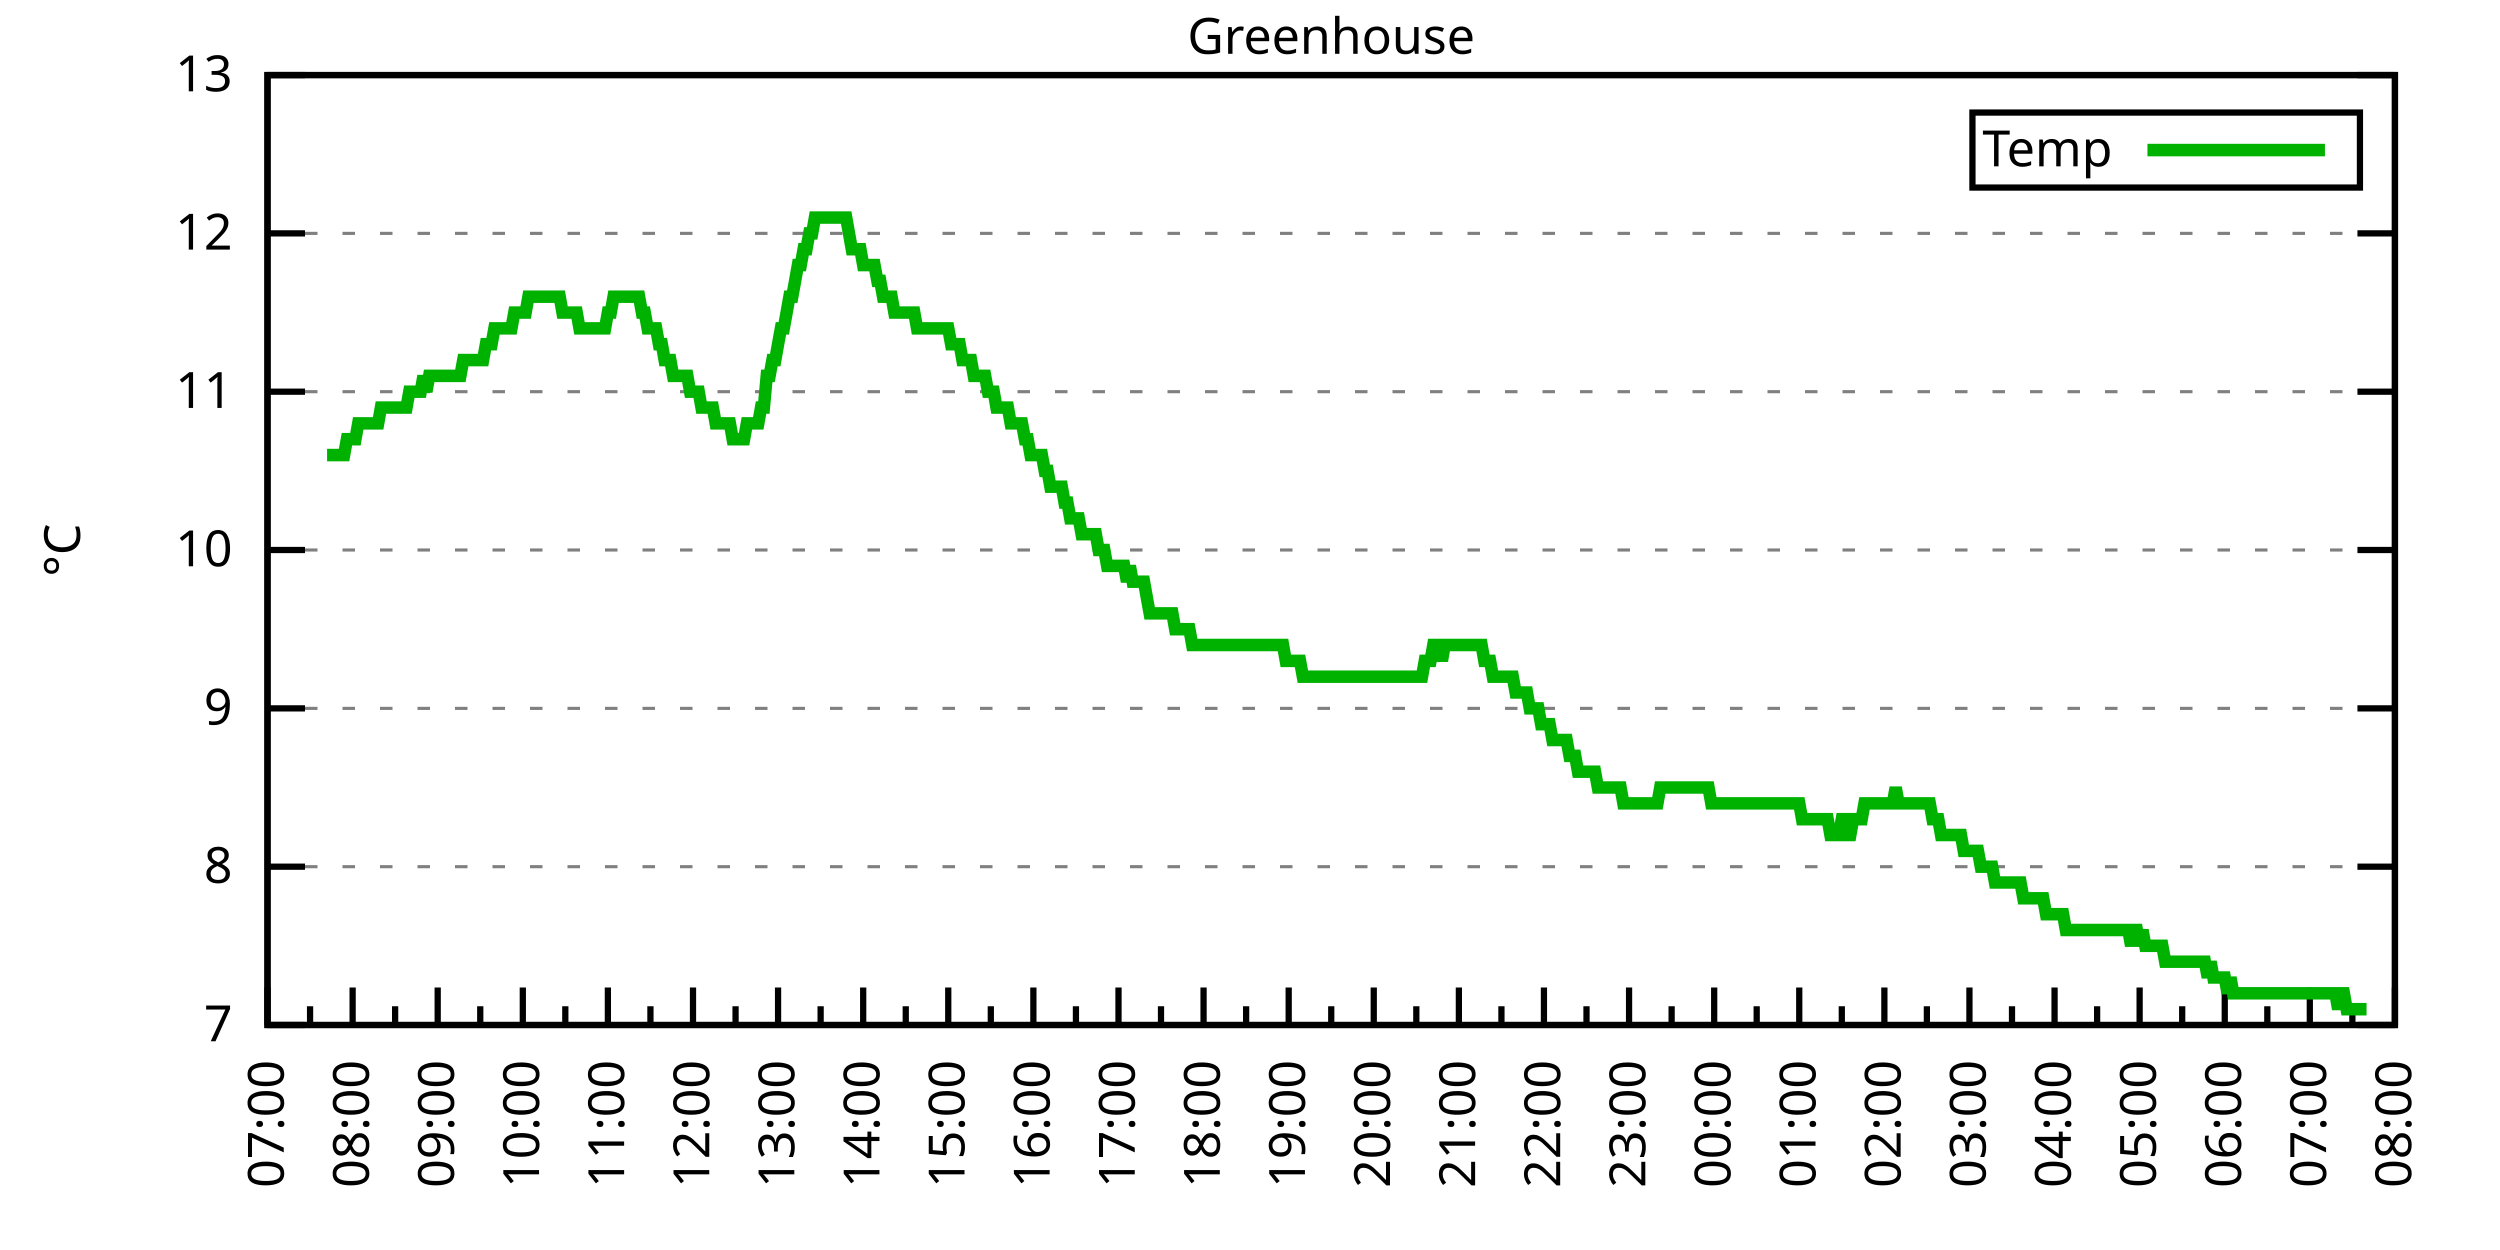
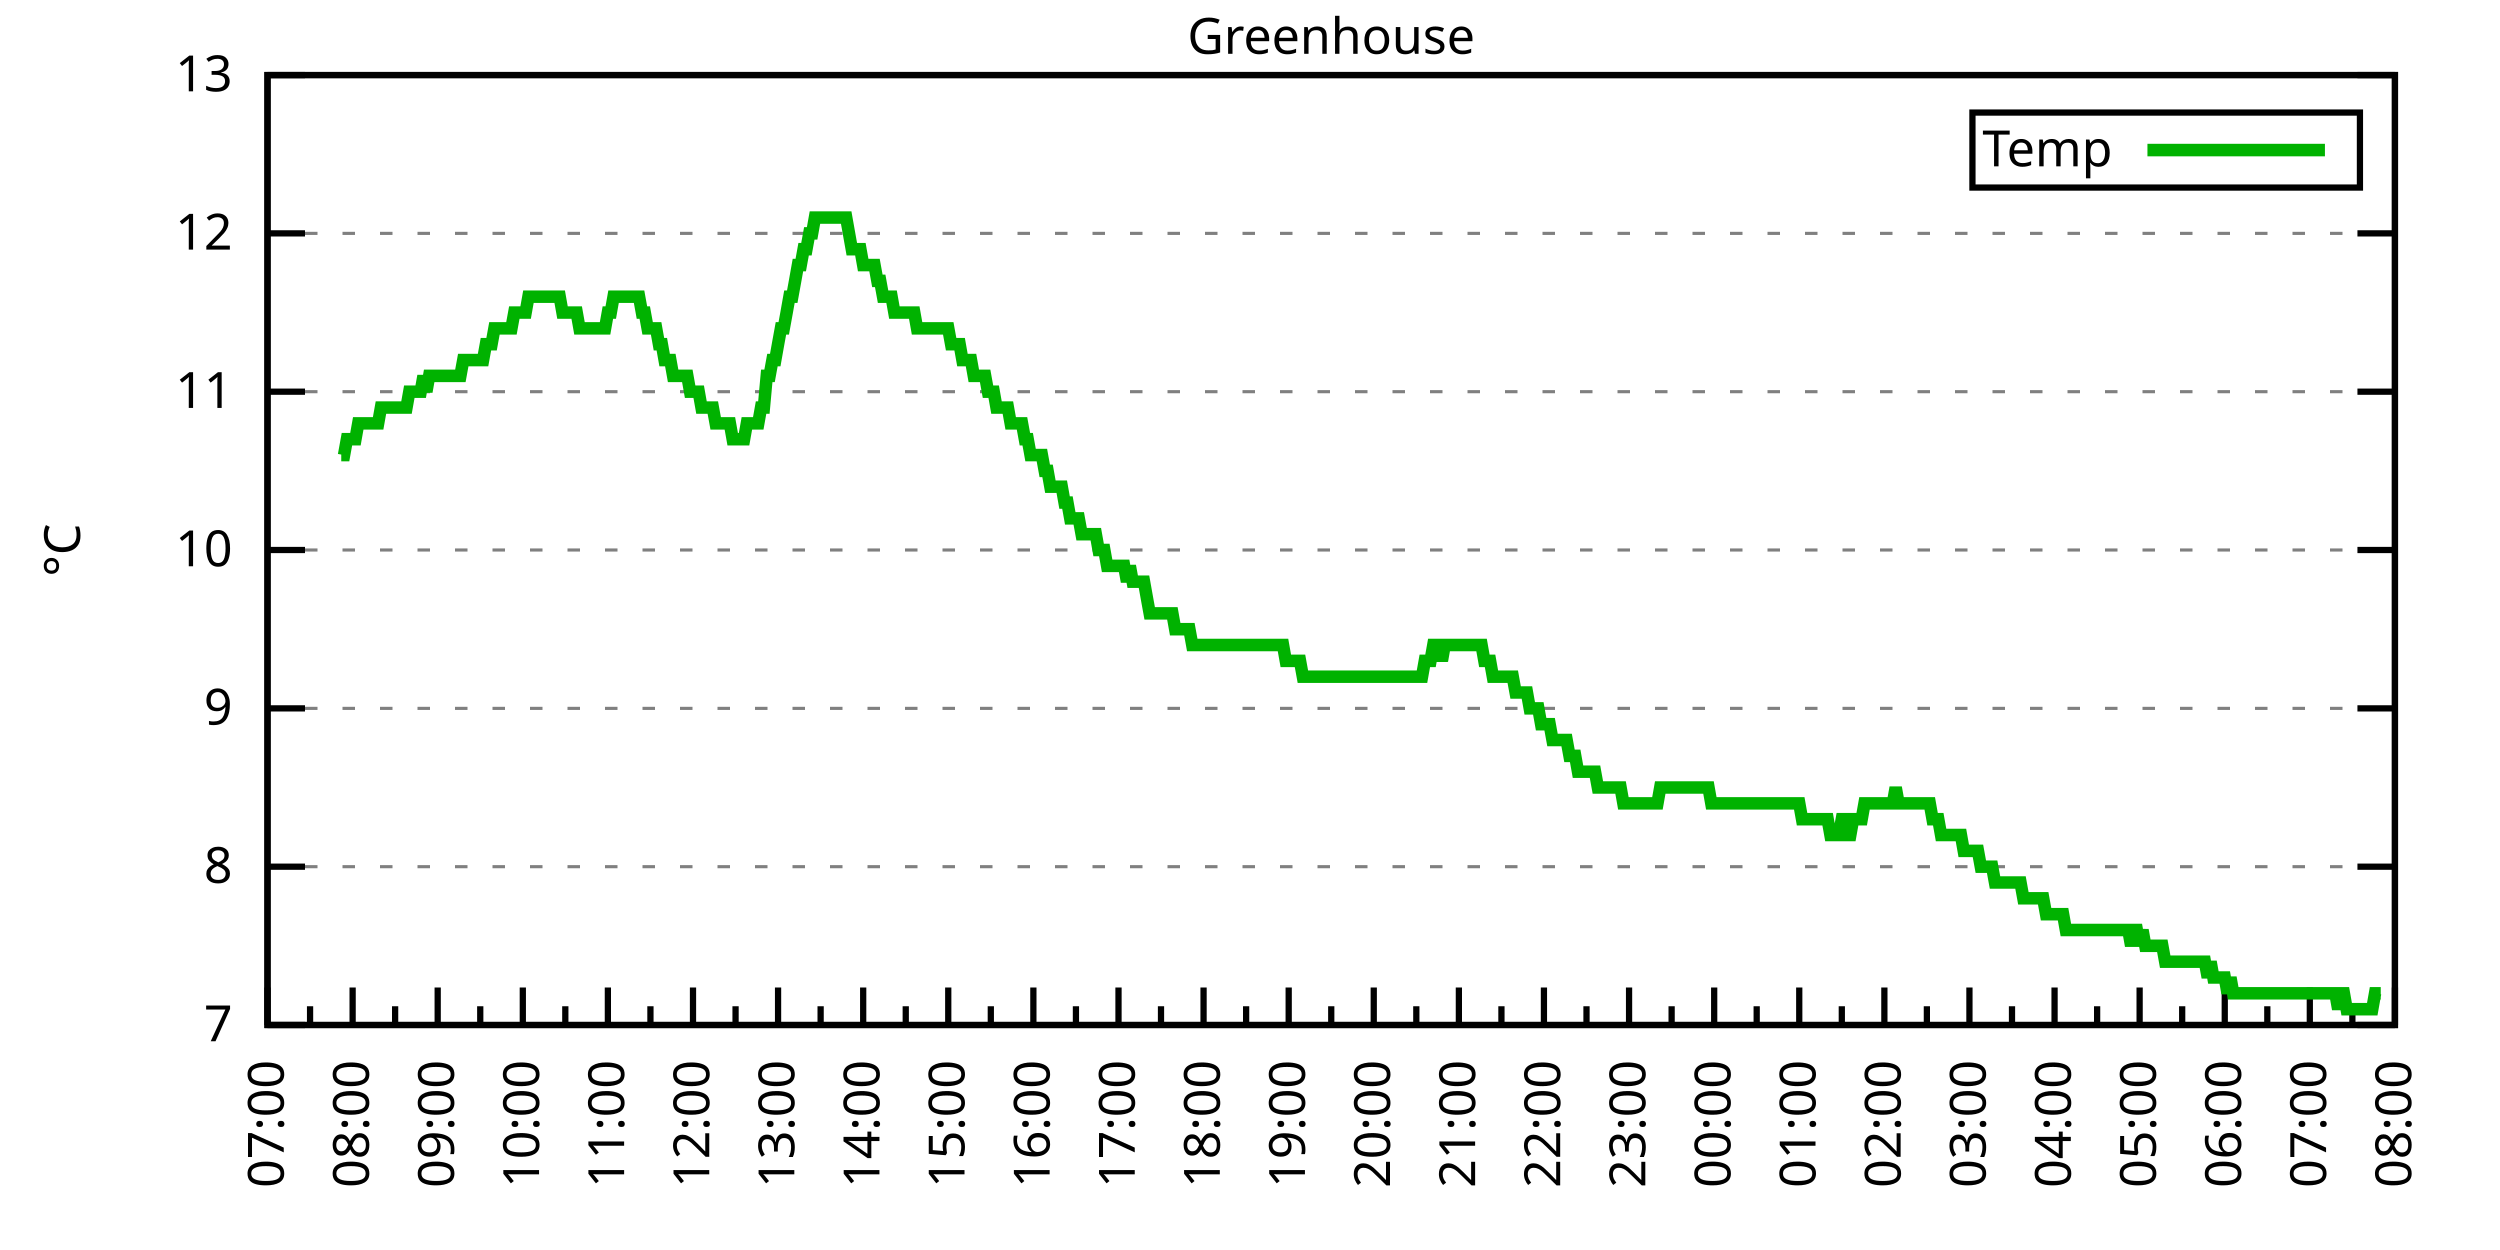
<svg xmlns="http://www.w3.org/2000/svg" xmlns:xlink="http://www.w3.org/1999/xlink" width="400" height="200" viewBox="0 0 400 200">
  <g id="gnuplot_canvas">
    <rect x="0" y="0" width="400" height="200" fill="none" />
    <defs>
      <circle id="gpDot" r="0.5" stroke-width="0.5" stroke="currentColor" />
      <path id="gpPt0" stroke-width="0.333" stroke="currentColor" d="M-1,0 h2 M0,-1 v2" />
      <path id="gpPt1" stroke-width="0.333" stroke="currentColor" d="M-1,-1 L1,1 M1,-1 L-1,1" />
      <path id="gpPt2" stroke-width="0.333" stroke="currentColor" d="M-1,0 L1,0 M0,-1 L0,1 M-1,-1 L1,1 M-1,1 L1,-1" />
      <rect id="gpPt3" stroke-width="0.333" stroke="currentColor" x="-1" y="-1" width="2" height="2" />
      <rect id="gpPt4" stroke-width="0.333" stroke="currentColor" fill="currentColor" x="-1" y="-1" width="2" height="2" />
      <circle id="gpPt5" stroke-width="0.333" stroke="currentColor" cx="0" cy="0" r="1" />
      <use xlink:href="#gpPt5" id="gpPt6" fill="currentColor" stroke="none" />
      <path id="gpPt7" stroke-width="0.333" stroke="currentColor" d="M0,-1.33 L-1.33,0.67 L1.33,0.67 z" />
      <use xlink:href="#gpPt7" id="gpPt8" fill="currentColor" stroke="none" />
      <use xlink:href="#gpPt7" id="gpPt9" stroke="currentColor" transform="rotate(180)" />
      <use xlink:href="#gpPt9" id="gpPt10" fill="currentColor" stroke="none" />
      <use xlink:href="#gpPt3" id="gpPt11" stroke="currentColor" transform="rotate(45)" />
      <use xlink:href="#gpPt11" id="gpPt12" fill="currentColor" stroke="none" />
      <path id="gpPt13" stroke-width="0.333" stroke="currentColor" d="M0,1.330 L1.265,0.411 L0.782,-1.067 L-0.782,-1.076 L-1.265,0.411 z" />
      <use xlink:href="#gpPt13" id="gpPt14" fill="currentColor" stroke="none" />
      <filter id="textbox" filterUnits="objectBoundingBox" x="0" y="0" height="1" width="1">
        <feFlood flood-color="white" flood-opacity="1" result="bgnd" />
        <feComposite in="SourceGraphic" in2="bgnd" operator="atop" />
      </filter>
      <filter id="greybox" filterUnits="objectBoundingBox" x="0" y="0" height="1" width="1">
        <feFlood flood-color="lightgrey" flood-opacity="1" result="grey" />
        <feComposite in="SourceGraphic" in2="grey" operator="atop" />
      </filter>
    </defs>
    <g fill="none" color="white" stroke="currentColor" stroke-width="1.00" stroke-linecap="butt" stroke-linejoin="miter">
</g>
    <g fill="none" color="black" stroke="currentColor" stroke-width="1.00" stroke-linecap="butt" stroke-linejoin="miter">
      <g stroke="none" shape-rendering="crispEdges">
        <polygon fill="rgb(255, 255, 255)" points="42.80,164.00 383.18,164.00 383.18,12.02 42.80,12.02 " />
      </g>
    </g>
    <g fill="none" color="black" stroke="currentColor" stroke-width="1.00" stroke-linecap="butt" stroke-linejoin="miter">
</g>
    <g fill="none" color="black" stroke="black" stroke-width="0.50" stroke-linecap="butt" stroke-linejoin="miter">
</g>
    <g fill="none" color="gray" stroke="currentColor" stroke-width="0.50" stroke-linecap="butt" stroke-linejoin="miter">
      <path stroke="gray" stroke-dasharray="2,4" class="gridline" d="M42.80,164.00 L383.19,164.00  " />
    </g>
    <g fill="none" color="gray" stroke="gray" stroke-width="1.00" stroke-linecap="butt" stroke-linejoin="miter">
</g>
    <g fill="none" color="black" stroke="currentColor" stroke-width="1.00" stroke-linecap="butt" stroke-linejoin="miter">
      <path stroke="black" d="M42.80,164.00 L48.80,164.00 M383.19,164.00 L377.19,164.00  " />
      <g transform="translate(37.20,166.60)" stroke="none" fill="black" font-family="Sans" font-size="8.00" text-anchor="end">
        <text>
          <tspan font-family="Sans"> 7</tspan>
        </text>
      </g>
    </g>
    <g fill="none" color="black" stroke="currentColor" stroke-width="1.00" stroke-linecap="butt" stroke-linejoin="miter">
</g>
    <g fill="none" color="black" stroke="black" stroke-width="0.50" stroke-linecap="butt" stroke-linejoin="miter">
</g>
    <g fill="none" color="gray" stroke="currentColor" stroke-width="0.50" stroke-linecap="butt" stroke-linejoin="miter">
      <path stroke="gray" stroke-dasharray="2,4" class="gridline" d="M42.80,138.67 L383.19,138.67  " />
    </g>
    <g fill="none" color="gray" stroke="gray" stroke-width="1.00" stroke-linecap="butt" stroke-linejoin="miter">
</g>
    <g fill="none" color="black" stroke="currentColor" stroke-width="1.00" stroke-linecap="butt" stroke-linejoin="miter">
      <path stroke="black" d="M42.80,138.67 L48.80,138.67 M383.19,138.67 L377.19,138.67  " />
      <g transform="translate(37.20,141.27)" stroke="none" fill="black" font-family="Sans" font-size="8.00" text-anchor="end">
        <text>
          <tspan font-family="Sans"> 8</tspan>
        </text>
      </g>
    </g>
    <g fill="none" color="black" stroke="currentColor" stroke-width="1.00" stroke-linecap="butt" stroke-linejoin="miter">
</g>
    <g fill="none" color="black" stroke="black" stroke-width="0.50" stroke-linecap="butt" stroke-linejoin="miter">
</g>
    <g fill="none" color="gray" stroke="currentColor" stroke-width="0.50" stroke-linecap="butt" stroke-linejoin="miter">
      <path stroke="gray" stroke-dasharray="2,4" class="gridline" d="M42.80,113.34 L383.19,113.34  " />
    </g>
    <g fill="none" color="gray" stroke="gray" stroke-width="1.00" stroke-linecap="butt" stroke-linejoin="miter">
</g>
    <g fill="none" color="black" stroke="currentColor" stroke-width="1.00" stroke-linecap="butt" stroke-linejoin="miter">
      <path stroke="black" d="M42.80,113.34 L48.80,113.34 M383.19,113.34 L377.19,113.34  " />
      <g transform="translate(37.20,115.94)" stroke="none" fill="black" font-family="Sans" font-size="8.00" text-anchor="end">
        <text>
          <tspan font-family="Sans"> 9</tspan>
        </text>
      </g>
    </g>
    <g fill="none" color="black" stroke="currentColor" stroke-width="1.00" stroke-linecap="butt" stroke-linejoin="miter">
</g>
    <g fill="none" color="black" stroke="black" stroke-width="0.50" stroke-linecap="butt" stroke-linejoin="miter">
</g>
    <g fill="none" color="gray" stroke="currentColor" stroke-width="0.50" stroke-linecap="butt" stroke-linejoin="miter">
      <path stroke="gray" stroke-dasharray="2,4" class="gridline" d="M42.80,88.00 L383.19,88.00  " />
    </g>
    <g fill="none" color="gray" stroke="gray" stroke-width="1.00" stroke-linecap="butt" stroke-linejoin="miter">
</g>
    <g fill="none" color="black" stroke="currentColor" stroke-width="1.00" stroke-linecap="butt" stroke-linejoin="miter">
      <path stroke="black" d="M42.80,88.00 L48.80,88.00 M383.19,88.00 L377.19,88.00  " />
      <g transform="translate(37.20,90.60)" stroke="none" fill="black" font-family="Sans" font-size="8.00" text-anchor="end">
        <text>
          <tspan font-family="Sans"> 10</tspan>
        </text>
      </g>
    </g>
    <g fill="none" color="black" stroke="currentColor" stroke-width="1.00" stroke-linecap="butt" stroke-linejoin="miter">
</g>
    <g fill="none" color="black" stroke="black" stroke-width="0.50" stroke-linecap="butt" stroke-linejoin="miter">
</g>
    <g fill="none" color="gray" stroke="currentColor" stroke-width="0.50" stroke-linecap="butt" stroke-linejoin="miter">
      <path stroke="gray" stroke-dasharray="2,4" class="gridline" d="M42.80,62.67 L383.19,62.67  " />
    </g>
    <g fill="none" color="gray" stroke="gray" stroke-width="1.00" stroke-linecap="butt" stroke-linejoin="miter">
</g>
    <g fill="none" color="black" stroke="currentColor" stroke-width="1.00" stroke-linecap="butt" stroke-linejoin="miter">
      <path stroke="black" d="M42.80,62.67 L48.80,62.67 M383.19,62.67 L377.19,62.67  " />
      <g transform="translate(37.20,65.27)" stroke="none" fill="black" font-family="Sans" font-size="8.00" text-anchor="end">
        <text>
          <tspan font-family="Sans"> 11</tspan>
        </text>
      </g>
    </g>
    <g fill="none" color="black" stroke="currentColor" stroke-width="1.00" stroke-linecap="butt" stroke-linejoin="miter">
</g>
    <g fill="none" color="black" stroke="black" stroke-width="0.50" stroke-linecap="butt" stroke-linejoin="miter">
</g>
    <g fill="none" color="gray" stroke="currentColor" stroke-width="0.50" stroke-linecap="butt" stroke-linejoin="miter">
      <path stroke="gray" stroke-dasharray="2,4" class="gridline" d="M42.80,37.34 L383.19,37.34  " />
    </g>
    <g fill="none" color="gray" stroke="gray" stroke-width="1.00" stroke-linecap="butt" stroke-linejoin="miter">
</g>
    <g fill="none" color="black" stroke="currentColor" stroke-width="1.00" stroke-linecap="butt" stroke-linejoin="miter">
      <path stroke="black" d="M42.80,37.34 L48.80,37.34 M383.19,37.34 L377.19,37.34  " />
      <g transform="translate(37.20,39.94)" stroke="none" fill="black" font-family="Sans" font-size="8.00" text-anchor="end">
        <text>
          <tspan font-family="Sans"> 12</tspan>
        </text>
      </g>
    </g>
    <g fill="none" color="black" stroke="currentColor" stroke-width="1.00" stroke-linecap="butt" stroke-linejoin="miter">
</g>
    <g fill="none" color="black" stroke="black" stroke-width="0.50" stroke-linecap="butt" stroke-linejoin="miter">
</g>
    <g fill="none" color="gray" stroke="currentColor" stroke-width="0.50" stroke-linecap="butt" stroke-linejoin="miter">
      <path stroke="gray" stroke-dasharray="2,4" class="gridline" d="M42.80,12.01 L383.19,12.01  " />
    </g>
    <g fill="none" color="gray" stroke="gray" stroke-width="1.00" stroke-linecap="butt" stroke-linejoin="miter">
</g>
    <g fill="none" color="black" stroke="currentColor" stroke-width="1.00" stroke-linecap="butt" stroke-linejoin="miter">
      <path stroke="black" d="M42.80,12.01 L48.80,12.01 M383.19,12.01 L377.19,12.01  " />
      <g transform="translate(37.20,14.61)" stroke="none" fill="black" font-family="Sans" font-size="8.00" text-anchor="end">
        <text>
          <tspan font-family="Sans"> 13</tspan>
        </text>
      </g>
    </g>
    <g fill="none" color="black" stroke="currentColor" stroke-width="1.00" stroke-linecap="butt" stroke-linejoin="miter">
      <path stroke="black" d="M42.80,164.00 L42.80,158.00  " />
      <g transform="translate(45.40,169.60) rotate(270)" stroke="none" fill="black" font-family="Sans" font-size="8.00" text-anchor="end">
        <text>
          <tspan font-family="Sans">07:00</tspan>
        </text>
      </g>
    </g>
    <g fill="none" color="black" stroke="currentColor" stroke-width="1.00" stroke-linecap="butt" stroke-linejoin="miter">
      <path stroke="black" d="M49.61,164.00 L49.61,161.00 M56.42,164.00 L56.42,158.00  " />
      <g transform="translate(59.02,169.60) rotate(270)" stroke="none" fill="black" font-family="Sans" font-size="8.00" text-anchor="end">
        <text>
          <tspan font-family="Sans">08:00</tspan>
        </text>
      </g>
    </g>
    <g fill="none" color="black" stroke="currentColor" stroke-width="1.00" stroke-linecap="butt" stroke-linejoin="miter">
      <path stroke="black" d="M63.22,164.00 L63.22,161.00 M70.03,164.00 L70.03,158.00  " />
      <g transform="translate(72.63,169.60) rotate(270)" stroke="none" fill="black" font-family="Sans" font-size="8.00" text-anchor="end">
        <text>
          <tspan font-family="Sans">09:00</tspan>
        </text>
      </g>
    </g>
    <g fill="none" color="black" stroke="currentColor" stroke-width="1.00" stroke-linecap="butt" stroke-linejoin="miter">
      <path stroke="black" d="M76.84,164.00 L76.84,161.00 M83.65,164.00 L83.65,158.00  " />
      <g transform="translate(86.25,169.60) rotate(270)" stroke="none" fill="black" font-family="Sans" font-size="8.00" text-anchor="end">
        <text>
          <tspan font-family="Sans">10:00</tspan>
        </text>
      </g>
    </g>
    <g fill="none" color="black" stroke="currentColor" stroke-width="1.00" stroke-linecap="butt" stroke-linejoin="miter">
      <path stroke="black" d="M90.45,164.00 L90.45,161.00 M97.26,164.00 L97.26,158.00  " />
      <g transform="translate(99.86,169.60) rotate(270)" stroke="none" fill="black" font-family="Sans" font-size="8.00" text-anchor="end">
        <text>
          <tspan font-family="Sans">11:00</tspan>
        </text>
      </g>
    </g>
    <g fill="none" color="black" stroke="currentColor" stroke-width="1.00" stroke-linecap="butt" stroke-linejoin="miter">
      <path stroke="black" d="M104.07,164.00 L104.07,161.00 M110.88,164.00 L110.88,158.00  " />
      <g transform="translate(113.48,169.60) rotate(270)" stroke="none" fill="black" font-family="Sans" font-size="8.00" text-anchor="end">
        <text>
          <tspan font-family="Sans">12:00</tspan>
        </text>
      </g>
    </g>
    <g fill="none" color="black" stroke="currentColor" stroke-width="1.00" stroke-linecap="butt" stroke-linejoin="miter">
      <path stroke="black" d="M117.69,164.00 L117.69,161.00 M124.49,164.00 L124.49,158.00  " />
      <g transform="translate(127.09,169.60) rotate(270)" stroke="none" fill="black" font-family="Sans" font-size="8.00" text-anchor="end">
        <text>
          <tspan font-family="Sans">13:00</tspan>
        </text>
      </g>
    </g>
    <g fill="none" color="black" stroke="currentColor" stroke-width="1.00" stroke-linecap="butt" stroke-linejoin="miter">
      <path stroke="black" d="M131.30,164.00 L131.30,161.00 M138.11,164.00 L138.11,158.00  " />
      <g transform="translate(140.71,169.60) rotate(270)" stroke="none" fill="black" font-family="Sans" font-size="8.00" text-anchor="end">
        <text>
          <tspan font-family="Sans">14:00</tspan>
        </text>
      </g>
    </g>
    <g fill="none" color="black" stroke="currentColor" stroke-width="1.00" stroke-linecap="butt" stroke-linejoin="miter">
      <path stroke="black" d="M144.92,164.00 L144.92,161.00 M151.72,164.00 L151.72,158.00  " />
      <g transform="translate(154.32,169.60) rotate(270)" stroke="none" fill="black" font-family="Sans" font-size="8.00" text-anchor="end">
        <text>
          <tspan font-family="Sans">15:00</tspan>
        </text>
      </g>
    </g>
    <g fill="none" color="black" stroke="currentColor" stroke-width="1.00" stroke-linecap="butt" stroke-linejoin="miter">
      <path stroke="black" d="M158.53,164.00 L158.53,161.00 M165.34,164.00 L165.34,158.00  " />
      <g transform="translate(167.94,169.60) rotate(270)" stroke="none" fill="black" font-family="Sans" font-size="8.00" text-anchor="end">
        <text>
          <tspan font-family="Sans">16:00</tspan>
        </text>
      </g>
    </g>
    <g fill="none" color="black" stroke="currentColor" stroke-width="1.00" stroke-linecap="butt" stroke-linejoin="miter">
      <path stroke="black" d="M172.15,164.00 L172.15,161.00 M178.96,164.00 L178.96,158.00  " />
      <g transform="translate(181.56,169.60) rotate(270)" stroke="none" fill="black" font-family="Sans" font-size="8.00" text-anchor="end">
        <text>
          <tspan font-family="Sans">17:00</tspan>
        </text>
      </g>
    </g>
    <g fill="none" color="black" stroke="currentColor" stroke-width="1.00" stroke-linecap="butt" stroke-linejoin="miter">
      <path stroke="black" d="M185.76,164.00 L185.76,161.00 M192.57,164.00 L192.57,158.00  " />
      <g transform="translate(195.17,169.60) rotate(270)" stroke="none" fill="black" font-family="Sans" font-size="8.00" text-anchor="end">
        <text>
          <tspan font-family="Sans">18:00</tspan>
        </text>
      </g>
    </g>
    <g fill="none" color="black" stroke="currentColor" stroke-width="1.00" stroke-linecap="butt" stroke-linejoin="miter">
      <path stroke="black" d="M199.38,164.00 L199.38,161.00 M206.19,164.00 L206.19,158.00  " />
      <g transform="translate(208.79,169.60) rotate(270)" stroke="none" fill="black" font-family="Sans" font-size="8.00" text-anchor="end">
        <text>
          <tspan font-family="Sans">19:00</tspan>
        </text>
      </g>
    </g>
    <g fill="none" color="black" stroke="currentColor" stroke-width="1.00" stroke-linecap="butt" stroke-linejoin="miter">
      <path stroke="black" d="M213.00,164.00 L213.00,161.00 M219.80,164.00 L219.80,158.00  " />
      <g transform="translate(222.40,169.60) rotate(270)" stroke="none" fill="black" font-family="Sans" font-size="8.00" text-anchor="end">
        <text>
          <tspan font-family="Sans">20:00</tspan>
        </text>
      </g>
    </g>
    <g fill="none" color="black" stroke="currentColor" stroke-width="1.00" stroke-linecap="butt" stroke-linejoin="miter">
      <path stroke="black" d="M226.61,164.00 L226.61,161.00 M233.42,164.00 L233.42,158.00  " />
      <g transform="translate(236.02,169.60) rotate(270)" stroke="none" fill="black" font-family="Sans" font-size="8.00" text-anchor="end">
        <text>
          <tspan font-family="Sans">21:00</tspan>
        </text>
      </g>
    </g>
    <g fill="none" color="black" stroke="currentColor" stroke-width="1.00" stroke-linecap="butt" stroke-linejoin="miter">
      <path stroke="black" d="M240.23,164.00 L240.23,161.00 M247.03,164.00 L247.03,158.00  " />
      <g transform="translate(249.63,169.60) rotate(270)" stroke="none" fill="black" font-family="Sans" font-size="8.00" text-anchor="end">
        <text>
          <tspan font-family="Sans">22:00</tspan>
        </text>
      </g>
    </g>
    <g fill="none" color="black" stroke="currentColor" stroke-width="1.00" stroke-linecap="butt" stroke-linejoin="miter">
      <path stroke="black" d="M253.84,164.00 L253.84,161.00 M260.65,164.00 L260.65,158.00  " />
      <g transform="translate(263.25,169.60) rotate(270)" stroke="none" fill="black" font-family="Sans" font-size="8.00" text-anchor="end">
        <text>
          <tspan font-family="Sans">23:00</tspan>
        </text>
      </g>
    </g>
    <g fill="none" color="black" stroke="currentColor" stroke-width="1.00" stroke-linecap="butt" stroke-linejoin="miter">
      <path stroke="black" d="M267.46,164.00 L267.46,161.00 M274.27,164.00 L274.27,158.00  " />
      <g transform="translate(276.87,169.60) rotate(270)" stroke="none" fill="black" font-family="Sans" font-size="8.00" text-anchor="end">
        <text>
          <tspan font-family="Sans">00:00</tspan>
        </text>
      </g>
    </g>
    <g fill="none" color="black" stroke="currentColor" stroke-width="1.00" stroke-linecap="butt" stroke-linejoin="miter">
      <path stroke="black" d="M281.07,164.00 L281.07,161.00 M287.88,164.00 L287.88,158.00  " />
      <g transform="translate(290.48,169.60) rotate(270)" stroke="none" fill="black" font-family="Sans" font-size="8.00" text-anchor="end">
        <text>
          <tspan font-family="Sans">01:00</tspan>
        </text>
      </g>
    </g>
    <g fill="none" color="black" stroke="currentColor" stroke-width="1.00" stroke-linecap="butt" stroke-linejoin="miter">
      <path stroke="black" d="M294.69,164.00 L294.69,161.00 M301.50,164.00 L301.50,158.00  " />
      <g transform="translate(304.10,169.60) rotate(270)" stroke="none" fill="black" font-family="Sans" font-size="8.00" text-anchor="end">
        <text>
          <tspan font-family="Sans">02:00</tspan>
        </text>
      </g>
    </g>
    <g fill="none" color="black" stroke="currentColor" stroke-width="1.00" stroke-linecap="butt" stroke-linejoin="miter">
      <path stroke="black" d="M308.30,164.00 L308.30,161.00 M315.11,164.00 L315.11,158.00  " />
      <g transform="translate(317.71,169.60) rotate(270)" stroke="none" fill="black" font-family="Sans" font-size="8.00" text-anchor="end">
        <text>
          <tspan font-family="Sans">03:00</tspan>
        </text>
      </g>
    </g>
    <g fill="none" color="black" stroke="currentColor" stroke-width="1.00" stroke-linecap="butt" stroke-linejoin="miter">
      <path stroke="black" d="M321.92,164.00 L321.92,161.00 M328.73,164.00 L328.73,158.00  " />
      <g transform="translate(331.33,169.60) rotate(270)" stroke="none" fill="black" font-family="Sans" font-size="8.00" text-anchor="end">
        <text>
          <tspan font-family="Sans">04:00</tspan>
        </text>
      </g>
    </g>
    <g fill="none" color="black" stroke="currentColor" stroke-width="1.00" stroke-linecap="butt" stroke-linejoin="miter">
      <path stroke="black" d="M335.54,164.00 L335.54,161.00 M342.34,164.00 L342.34,158.00  " />
      <g transform="translate(344.94,169.60) rotate(270)" stroke="none" fill="black" font-family="Sans" font-size="8.00" text-anchor="end">
        <text>
          <tspan font-family="Sans">05:00</tspan>
        </text>
      </g>
    </g>
    <g fill="none" color="black" stroke="currentColor" stroke-width="1.00" stroke-linecap="butt" stroke-linejoin="miter">
      <path stroke="black" d="M349.15,164.00 L349.15,161.00 M355.96,164.00 L355.96,158.00  " />
      <g transform="translate(358.56,169.60) rotate(270)" stroke="none" fill="black" font-family="Sans" font-size="8.00" text-anchor="end">
        <text>
          <tspan font-family="Sans">06:00</tspan>
        </text>
      </g>
    </g>
    <g fill="none" color="black" stroke="currentColor" stroke-width="1.00" stroke-linecap="butt" stroke-linejoin="miter">
      <path stroke="black" d="M362.77,164.00 L362.77,161.00 M369.57,164.00 L369.57,158.00  " />
      <g transform="translate(372.17,169.60) rotate(270)" stroke="none" fill="black" font-family="Sans" font-size="8.00" text-anchor="end">
        <text>
          <tspan font-family="Sans">07:00</tspan>
        </text>
      </g>
    </g>
    <g fill="none" color="black" stroke="currentColor" stroke-width="1.00" stroke-linecap="butt" stroke-linejoin="miter">
      <path stroke="black" d="M376.38,164.00 L376.38,161.00 M383.19,164.00 L383.19,158.00  " />
      <g transform="translate(385.79,169.60) rotate(270)" stroke="none" fill="black" font-family="Sans" font-size="8.00" text-anchor="end">
        <text>
          <tspan font-family="Sans">08:00</tspan>
        </text>
      </g>
    </g>
    <g fill="none" color="black" stroke="currentColor" stroke-width="1.00" stroke-linecap="butt" stroke-linejoin="miter">
</g>
    <g fill="none" color="black" stroke="currentColor" stroke-width="1.00" stroke-linecap="butt" stroke-linejoin="miter">
      <path stroke="black" d="M42.80,12.01 L42.80,164.00 L383.19,164.00 L383.19,12.01 L42.80,12.01 Z  " />
    </g>
    <g fill="none" color="black" stroke="currentColor" stroke-width="1.00" stroke-linecap="butt" stroke-linejoin="miter">
      <g transform="translate(12.80,88.01) rotate(270)" stroke="none" fill="black" font-family="Sans" font-size="8.00" text-anchor="middle">
        <text>
          <tspan font-family="Sans">°C</tspan>
        </text>
      </g>
    </g>
    <g fill="none" color="black" stroke="currentColor" stroke-width="1.00" stroke-linecap="butt" stroke-linejoin="miter">
</g>
    <g fill="none" color="black" stroke="currentColor" stroke-width="1.00" stroke-linecap="butt" stroke-linejoin="miter">
      <path stroke="black" d="M315.59,30.01 L315.59,18.01 L377.59,18.01 L377.59,30.01 L315.59,30.01 Z  " />
    </g>
    <g id="Greenhouse_plot_1">
      <g fill="none" color="white" stroke="black" stroke-width="2.00" stroke-linecap="butt" stroke-linejoin="miter">
</g>
      <g fill="none" color="black" stroke="currentColor" stroke-width="2.00" stroke-linecap="butt" stroke-linejoin="miter">
        <g transform="translate(337.99,26.61)" stroke="none" fill="black" font-family="Sans" font-size="8.00" text-anchor="end">
          <text>
            <tspan font-family="Sans">Temp</tspan>
          </text>
        </g>
      </g>
      <g fill="none" color="black" stroke="currentColor" stroke-width="2.00" stroke-linecap="butt" stroke-linejoin="miter">
-         <path stroke="rgb(  0, 178,   0)" d="M343.59,24.01 L371.99,24.01 M52.33,72.81 L52.78,72.81 L53.24,72.81 L53.69,72.81 L54.15,72.81 L54.60,72.81   L55.05,72.81 L55.51,70.27 L55.96,70.27 L56.42,70.27 L56.87,70.27 L57.32,67.74 L57.78,67.74 L58.23,67.74   L58.68,67.74 L59.14,67.74 L59.59,67.74 L60.05,67.74 L60.50,67.74 L60.95,65.21 L61.41,65.21 L61.86,65.21   L62.32,65.21 L62.77,65.21 L63.22,65.21 L63.68,65.21 L64.13,65.21 L64.58,65.21 L65.04,65.21 L65.49,62.67   L65.95,62.67 L66.40,62.67 L66.85,62.67 L67.31,62.67 L67.76,60.14 L68.22,62.67 L68.67,60.14 L69.12,60.14   L69.58,60.14 L70.03,60.14 L70.49,60.14 L70.94,60.14 L71.39,60.14 L71.85,60.14 L72.30,60.14 L72.75,60.14   L73.21,60.14 L73.66,60.14 L74.12,57.61 L74.57,57.61 L75.02,57.61 L75.48,57.61 L75.93,57.61 L76.39,57.61   L76.84,57.61 L77.29,57.61 L77.75,55.07 L78.20,55.07 L78.65,55.07 L79.11,52.54 L79.56,52.54 L80.02,52.54   L80.47,52.54 L80.92,52.54 L81.38,52.54 L81.83,52.54 L82.29,50.01 L82.74,50.01 L83.19,50.01 L83.65,50.01   L84.10,50.01 L84.55,47.47 L85.01,47.47 L85.46,47.47 L85.92,47.47 L86.37,47.47 L86.82,47.47 L87.28,47.47   L87.73,47.47 L88.19,47.47 L88.64,47.47 L89.09,47.47 L89.55,47.47 L90.00,50.01 L90.45,50.01 L90.91,50.01   L91.36,50.01 L91.82,50.01 L92.27,50.01 L92.72,52.54 L93.18,52.54 L93.63,52.54 L94.09,52.54 L94.54,52.54   L94.99,52.54 L95.45,52.54 L95.90,52.54 L96.35,52.54 L96.81,52.54 L97.26,50.01 L97.72,50.01 L98.17,47.47   L98.62,47.47 L99.08,47.47 L99.53,47.47 L99.99,47.47 L100.44,47.47 L100.89,47.47 L101.35,47.47 L101.80,47.47   L102.25,47.47 L102.71,50.01 L103.16,50.01 L103.62,52.54 L104.07,52.54 L104.52,52.54 L104.98,52.54 L105.43,55.07   L105.89,55.07 L106.34,57.61 L106.79,57.61 L107.25,57.61 L107.70,60.14 L108.15,60.14 L108.61,60.14 L109.06,60.14   L109.52,60.14 L109.97,60.14 L110.42,62.67 L110.88,62.67 L111.33,62.67 L111.79,62.67 L112.24,65.21 L112.69,65.21   L113.15,65.21 L113.60,65.21 L114.05,65.21 L114.51,67.74 L114.96,67.74 L115.42,67.74 L115.87,67.74 L116.32,67.74   L116.78,67.74 L117.23,70.27 L117.69,70.27 L118.14,70.27 L118.59,70.27 L119.05,70.27 L119.50,67.74 L119.96,67.74   L120.41,67.74 L120.86,67.74 L121.32,67.74 L121.77,65.21 L122.22,65.21 L122.68,60.14 L123.13,60.14 L123.59,57.61   L124.04,57.61 L124.49,55.07 L124.95,52.54 L125.40,52.54 L125.86,50.01 L126.31,47.47 L126.76,47.47 L127.22,44.94   L127.67,42.41 L128.12,42.41 L128.58,39.87 L129.03,39.87 L129.49,37.34 L129.94,37.34 L130.39,34.81 L130.85,34.81   L131.30,34.81 L131.76,34.81 L132.21,34.81 L132.66,34.81 L133.12,34.81 L133.57,34.81 L134.02,34.81 L134.48,34.81   L134.93,34.81 L135.39,34.81 L135.84,37.34 L136.29,39.87 L136.75,39.87 L137.20,39.87 L137.66,39.87 L138.11,42.41   L138.56,42.41 L139.02,42.41 L139.47,42.41 L139.92,42.41 L140.38,44.94 L140.83,44.94 L141.29,47.47 L141.74,47.47   L142.19,47.47 L142.65,47.47 L143.10,50.01 L143.56,50.01 L144.01,50.01 L144.46,50.01 L144.92,50.01 L145.37,50.01   L145.82,50.01 L146.28,50.01 L146.73,52.54 L147.19,52.54 L147.64,52.54 L148.09,52.54 L148.55,52.54 L149.00,52.54   L149.46,52.54 L149.91,52.54 L150.36,52.54 L150.82,52.54 L151.27,52.54 L151.72,52.54 L152.18,55.07 L152.63,55.07   L153.09,55.07 L153.54,55.07 L153.99,57.61 L154.45,57.61 L154.90,57.61 L155.36,57.61 L155.81,60.14 L156.26,60.14   L156.72,60.14 L157.17,60.14 L157.62,60.14 L158.08,62.67 L158.53,62.67 L158.99,62.67 L159.44,65.21 L159.89,65.21   L160.35,65.21 L160.80,65.21 L161.26,65.21 L161.71,67.74 L162.16,67.74 L162.62,67.74 L163.07,67.74 L163.52,67.74   L163.98,70.27 L164.43,70.27 L164.89,72.81 L165.34,72.81 L165.79,72.81 L166.25,72.81 L166.70,72.81 L167.16,75.34   L167.61,75.34 L168.06,77.87 L168.52,77.87 L168.97,77.87 L169.43,77.87 L169.88,77.87 L170.33,80.41 L170.79,80.41   L171.24,82.94 L171.69,82.94 L172.15,82.94 L172.60,82.94 L173.06,85.47 L173.51,85.47 L173.96,85.47 L174.42,85.47   L174.87,85.47 L175.33,85.47 L175.78,88.00 L176.23,88.00 L176.69,88.00 L177.14,90.54 L177.59,90.54 L178.05,90.54   L178.50,90.54 L178.96,90.54 L179.41,90.54 L179.86,90.54 L180.32,93.07 L180.77,90.54 L181.23,93.07 L181.68,93.07   L182.13,93.07 L182.59,93.07 L183.04,93.07 L183.49,95.60 L183.95,98.14 L184.40,98.14 L184.86,98.14 L185.31,98.14   L185.76,98.14 L186.22,98.14 L186.67,98.14 L187.13,98.14 L187.58,98.14 L188.03,100.67 L188.49,100.67 L188.94,100.67   L189.39,100.67 L189.85,100.67 L190.30,100.67 L190.76,103.20 L191.21,103.20 L191.66,103.20 L192.12,103.20 L192.57,103.20   L193.03,103.20 L193.48,103.20 L193.93,103.20 L194.39,103.20 L194.84,103.20 L195.29,103.20 L195.75,103.20 L196.20,103.20   L196.66,103.20 L197.11,103.20 L197.56,103.20 L198.02,103.20 L198.47,103.20 L198.93,103.20 L199.38,103.20 L199.83,103.20   L200.29,103.20 L200.74,103.20 L201.19,103.20 L201.65,103.20 L202.10,103.20 L202.56,103.20 L203.01,103.20 L203.46,103.20   L203.92,103.20 L204.37,103.20 L204.83,103.20 L205.28,103.20 L205.73,105.74 L206.19,105.74 L206.64,105.74 L207.09,105.74   L207.55,105.74 L208.00,105.74 L208.46,108.27 L208.91,108.27 L209.36,108.27 L209.82,108.27 L210.27,108.27 L210.73,108.27   L211.18,108.27 L211.63,108.27 L212.09,108.27 L212.54,108.27 L213.00,108.27 L213.45,108.27 L213.90,108.27 L214.36,108.27   L214.81,108.27 L215.26,108.27 L215.72,108.27 L216.17,108.27 L216.63,108.27 L217.08,108.27 L217.53,108.27 L217.99,108.27   L218.44,108.27 L218.90,108.27 L219.35,108.27 L219.80,108.27 L220.26,108.27 L220.71,108.27 L221.16,108.27 L221.62,108.27   L222.07,108.27 L222.53,108.27 L222.98,108.27 L223.43,108.27 L223.89,108.27 L224.34,108.27 L224.80,108.27 L225.25,108.27   L225.70,108.27 L226.16,108.27 L226.61,108.27 L227.06,108.27 L227.52,108.27 L227.97,105.74 L228.43,105.74 L228.88,105.74   L229.33,103.20 L229.79,103.20 L230.24,103.20 L230.70,105.74 L231.15,103.20 L231.60,103.20 L232.06,103.20 L232.51,103.20   L232.96,103.20 L233.42,103.20 L233.87,103.20 L234.33,103.20 L234.78,103.20 L235.23,103.20 L235.69,103.20 L236.14,103.20   L236.60,103.20 L237.05,103.20 L237.50,105.74 L237.96,105.74 L238.41,105.74 L238.86,108.27 L239.32,108.27 L239.77,108.27   L240.23,108.27 L240.68,108.27 L241.13,108.27 L241.59,108.27 L242.04,108.27 L242.50,110.80 L242.95,110.80 L243.40,110.80   L243.86,110.80 L244.31,110.80 L244.76,113.34 L245.22,113.34 L245.67,113.34 L246.13,113.34 L246.58,115.87 L247.03,115.87   L247.49,115.87 L247.94,115.87 L248.40,118.40 L248.85,118.40 L249.30,118.40 L249.76,118.40 L250.21,118.40 L250.66,118.40   L251.12,120.94 L251.57,120.94 L252.03,120.94 L252.48,123.47 L252.93,123.47 L253.39,123.47 L253.84,123.47 L254.30,123.47   L254.75,123.47 L255.20,123.47 L255.66,126.00 L256.11,126.00 L256.56,126.00 L257.02,126.00 L257.47,126.00 L257.93,126.00   L258.38,126.00 L258.83,126.00 L259.29,126.00 L259.74,128.54 L260.20,128.54 L260.65,128.54 L261.10,128.54 L261.56,128.54   L262.01,128.54 L262.47,128.54 L262.92,128.54 L263.37,128.54 L263.83,128.54 L264.28,128.54 L264.73,128.54 L265.19,128.54   L265.64,126.00 L266.10,126.00 L266.55,126.00 L267.00,126.00 L267.46,126.00 L267.91,126.00 L268.37,126.00 L268.82,126.00   L269.27,126.00 L269.73,126.00 L270.18,126.00 L270.63,126.00 L271.09,126.00 L271.54,126.00 L272.00,126.00 L272.45,126.00   L272.90,126.00 L273.36,126.00 L273.81,128.54 L274.27,128.54 L274.72,128.54 L275.17,128.54 L275.63,128.54 L276.08,128.54   L276.53,128.54 L276.99,128.54 L277.44,128.54 L277.90,128.54 L278.35,128.54 L278.80,128.54 L279.26,128.54 L279.71,128.54   L280.17,128.54 L280.62,128.54 L281.07,128.54 L281.53,128.54 L281.98,128.54 L282.43,128.54 L282.89,128.54 L283.34,128.54   L283.80,128.54 L284.25,128.54 L284.70,128.54 L285.16,128.54 L285.61,128.54 L286.07,128.54 L286.52,128.54 L286.97,128.54   L287.43,128.54 L287.88,128.54 L288.33,131.07 L288.79,131.07 L289.24,131.07 L289.70,131.07 L290.15,131.07 L290.60,131.07   L291.06,131.07 L291.51,131.07 L291.97,131.07 L292.42,131.07 L292.87,133.60 L293.33,133.60 L293.78,133.60 L294.23,133.60   L294.69,131.07 L295.14,131.07 L295.60,133.60 L296.05,133.60 L296.50,131.07 L296.96,131.07 L297.41,131.07 L297.87,131.07   L298.32,128.54 L298.77,128.54 L299.23,128.54 L299.68,128.54 L300.13,128.54 L300.59,128.54 L301.04,128.54 L301.50,128.54   L301.95,128.54 L302.40,128.54 L302.86,128.54 L303.31,126.00 L303.77,128.54 L304.22,128.54 L304.67,128.54 L305.13,128.54   L305.58,128.54 L306.03,128.54 L306.49,128.54 L306.94,128.54 L307.40,128.54 L307.85,128.54 L308.30,128.54 L308.76,128.54   L309.21,131.07 L309.67,131.07 L310.12,131.07 L310.57,133.60 L311.03,133.60 L311.48,133.60 L311.94,133.60 L312.39,133.60   L312.84,133.60 L313.30,133.60 L313.75,133.60 L314.20,136.14 L314.66,136.14 L315.11,136.14 L315.57,136.14 L316.02,136.14   L316.47,136.14 L316.93,138.67 L317.38,138.67 L317.84,138.67 L318.29,138.67 L318.74,138.67 L319.20,141.20 L319.65,141.20   L320.10,141.20 L320.56,141.20 L321.01,141.20 L321.47,141.20 L321.92,141.20 L322.37,141.20 L322.83,141.20 L323.28,141.20   L323.74,143.73 L324.19,143.73 L324.64,143.73 L325.10,143.73 L325.55,143.73 L326.00,143.73 L326.46,143.73 L326.91,143.73   L327.37,146.27 L327.82,146.27 L328.27,146.27 L328.73,146.27 L329.18,146.27 L329.64,146.27 L330.09,146.27 L330.54,148.80   L331.00,148.80 L331.45,148.80 L331.90,148.80 L332.36,148.80 L332.81,148.80 L333.27,148.80 L333.72,148.80 L334.17,148.80   L334.63,148.80 L335.08,148.80 L335.54,148.80 L335.99,148.80 L336.44,148.80 L336.90,148.80 L337.35,148.80 L337.80,148.80   L338.26,148.80 L338.71,148.80 L339.17,148.80 L339.62,148.80 L340.07,148.80 L340.53,148.80 L340.98,151.33 L341.44,148.80   L341.89,148.80 L342.34,151.33 L342.80,148.80 L343.25,151.33 L343.70,151.33 L344.16,151.33 L344.61,151.33 L345.07,151.33   L345.52,151.33 L345.97,151.33 L346.43,153.87 L346.88,153.87 L347.34,153.87 L347.79,153.87 L348.24,153.87 L348.70,153.87   L349.15,153.87 L349.60,153.87 L350.06,153.87 L350.51,153.87 L350.97,153.87 L351.42,153.87 L351.87,153.87 L352.33,153.87   L352.78,153.87 L353.24,156.40 L353.69,153.87 L354.14,156.40 L354.60,156.40 L355.05,156.40 L355.50,156.40 L355.96,156.40   L356.41,158.93 L356.87,156.40 L357.32,158.93 L357.77,158.93 L358.23,158.93 L358.68,158.93 L359.14,158.93 L359.59,158.93   L360.04,158.93 L360.50,158.93 L360.95,158.93 L361.41,158.93 L361.86,158.93 L362.31,158.93 L362.77,158.93 L363.22,158.93   L363.67,158.93 L364.13,158.93 L364.58,158.93 L365.04,158.93 L365.49,158.93 L365.94,158.93 L366.40,158.93 L366.85,158.93   L367.31,158.93 L367.76,158.93 L368.21,158.93 L368.67,158.93 L369.12,158.93 L369.57,158.93 L370.03,158.93 L370.48,158.93   L370.94,158.93 L371.39,158.93 L371.84,158.93 L372.30,158.93 L372.75,158.93 L373.21,158.93 L373.66,158.93 L374.11,161.47   L374.57,158.93 L375.02,158.93 L375.47,161.47 L375.93,161.47 L376.38,161.47 L376.84,161.47 L377.29,161.47 L377.74,161.47   L378.20,161.47 L378.65,161.47  " />
+         <path stroke="rgb(  0, 178,   0)" d="M343.59,24.01 L371.99,24.01 M54.60,72.81 L55.05,72.81 L55.51,70.27 L55.96,70.27 L56.42,70.27 L56.87,70.27   L57.32,67.74 L57.78,67.74 L58.23,67.74 L58.68,67.74 L59.14,67.74 L59.59,67.74 L60.05,67.74 L60.50,67.74   L60.95,65.21 L61.41,65.21 L61.86,65.21 L62.32,65.21 L62.77,65.21 L63.22,65.21 L63.68,65.21 L64.13,65.21   L64.58,65.21 L65.04,65.21 L65.49,62.67 L65.95,62.67 L66.40,62.67 L66.85,62.67 L67.31,62.67 L67.76,60.14   L68.22,62.67 L68.67,60.14 L69.12,60.14 L69.58,60.14 L70.03,60.14 L70.49,60.14 L70.94,60.14 L71.39,60.14   L71.85,60.14 L72.30,60.14 L72.75,60.14 L73.21,60.14 L73.66,60.14 L74.12,57.61 L74.57,57.61 L75.02,57.61   L75.48,57.61 L75.93,57.61 L76.39,57.61 L76.84,57.61 L77.29,57.61 L77.75,55.07 L78.20,55.07 L78.65,55.07   L79.11,52.54 L79.56,52.54 L80.02,52.54 L80.47,52.54 L80.92,52.54 L81.38,52.54 L81.83,52.54 L82.29,50.01   L82.74,50.01 L83.19,50.01 L83.65,50.01 L84.10,50.01 L84.55,47.47 L85.01,47.47 L85.46,47.47 L85.92,47.47   L86.37,47.47 L86.82,47.47 L87.28,47.47 L87.73,47.47 L88.19,47.47 L88.64,47.47 L89.09,47.47 L89.55,47.47   L90.00,50.01 L90.45,50.01 L90.91,50.01 L91.36,50.01 L91.82,50.01 L92.27,50.01 L92.72,52.54 L93.18,52.54   L93.63,52.54 L94.09,52.54 L94.54,52.54 L94.99,52.54 L95.45,52.54 L95.90,52.54 L96.35,52.54 L96.81,52.54   L97.26,50.01 L97.72,50.01 L98.17,47.47 L98.62,47.47 L99.08,47.47 L99.53,47.47 L99.99,47.47 L100.44,47.47   L100.89,47.47 L101.35,47.47 L101.80,47.47 L102.25,47.47 L102.71,50.01 L103.16,50.01 L103.62,52.54 L104.07,52.54   L104.52,52.54 L104.98,52.54 L105.43,55.07 L105.89,55.07 L106.34,57.61 L106.79,57.61 L107.25,57.61 L107.70,60.14   L108.15,60.14 L108.61,60.14 L109.06,60.14 L109.52,60.14 L109.97,60.14 L110.42,62.67 L110.88,62.67 L111.33,62.67   L111.79,62.67 L112.24,65.21 L112.69,65.21 L113.15,65.21 L113.60,65.21 L114.05,65.21 L114.51,67.74 L114.96,67.74   L115.42,67.74 L115.87,67.74 L116.32,67.74 L116.78,67.74 L117.23,70.27 L117.69,70.27 L118.14,70.27 L118.59,70.27   L119.05,70.27 L119.50,67.74 L119.96,67.74 L120.41,67.74 L120.86,67.74 L121.32,67.74 L121.77,65.21 L122.22,65.21   L122.68,60.14 L123.13,60.14 L123.59,57.61 L124.04,57.61 L124.49,55.07 L124.95,52.54 L125.40,52.54 L125.86,50.01   L126.31,47.47 L126.76,47.47 L127.22,44.94 L127.67,42.41 L128.12,42.41 L128.58,39.87 L129.03,39.87 L129.49,37.34   L129.94,37.34 L130.39,34.81 L130.85,34.81 L131.30,34.81 L131.76,34.81 L132.21,34.81 L132.66,34.81 L133.12,34.81   L133.57,34.81 L134.02,34.81 L134.48,34.81 L134.93,34.81 L135.39,34.81 L135.84,37.34 L136.29,39.87 L136.75,39.87   L137.20,39.87 L137.66,39.87 L138.11,42.41 L138.56,42.41 L139.02,42.41 L139.47,42.41 L139.92,42.41 L140.38,44.94   L140.83,44.94 L141.29,47.47 L141.74,47.47 L142.19,47.47 L142.65,47.47 L143.10,50.01 L143.56,50.01 L144.01,50.01   L144.46,50.01 L144.92,50.01 L145.37,50.01 L145.82,50.01 L146.28,50.01 L146.73,52.54 L147.19,52.54 L147.64,52.54   L148.09,52.54 L148.55,52.54 L149.00,52.54 L149.46,52.54 L149.91,52.54 L150.36,52.54 L150.82,52.54 L151.27,52.54   L151.72,52.54 L152.18,55.07 L152.63,55.07 L153.09,55.07 L153.54,55.07 L153.99,57.61 L154.45,57.61 L154.90,57.61   L155.36,57.61 L155.81,60.14 L156.26,60.14 L156.72,60.14 L157.17,60.14 L157.62,60.14 L158.08,62.67 L158.53,62.67   L158.99,62.67 L159.44,65.21 L159.89,65.21 L160.35,65.21 L160.80,65.21 L161.26,65.21 L161.71,67.74 L162.16,67.74   L162.62,67.74 L163.07,67.74 L163.52,67.74 L163.98,70.27 L164.43,70.27 L164.89,72.81 L165.34,72.81 L165.79,72.81   L166.25,72.81 L166.70,72.81 L167.16,75.34 L167.61,75.34 L168.06,77.87 L168.52,77.87 L168.97,77.87 L169.43,77.87   L169.88,77.87 L170.33,80.41 L170.79,80.41 L171.24,82.94 L171.69,82.94 L172.15,82.94 L172.60,82.94 L173.06,85.47   L173.51,85.47 L173.96,85.47 L174.42,85.47 L174.87,85.47 L175.33,85.47 L175.78,88.00 L176.23,88.00 L176.69,88.00   L177.14,90.54 L177.59,90.54 L178.05,90.54 L178.50,90.54 L178.96,90.54 L179.41,90.54 L179.86,90.54 L180.32,93.07   L180.77,90.54 L181.23,93.07 L181.68,93.07 L182.13,93.07 L182.59,93.07 L183.04,93.07 L183.49,95.60 L183.95,98.14   L184.40,98.14 L184.86,98.14 L185.31,98.14 L185.76,98.14 L186.22,98.14 L186.67,98.14 L187.13,98.14 L187.58,98.14   L188.03,100.67 L188.49,100.67 L188.94,100.67 L189.39,100.67 L189.85,100.67 L190.30,100.67 L190.76,103.20 L191.21,103.20   L191.66,103.20 L192.12,103.20 L192.57,103.20 L193.03,103.20 L193.48,103.20 L193.93,103.20 L194.39,103.20 L194.84,103.20   L195.29,103.20 L195.75,103.20 L196.20,103.20 L196.66,103.20 L197.11,103.20 L197.56,103.20 L198.02,103.20 L198.47,103.20   L198.93,103.20 L199.38,103.20 L199.83,103.20 L200.29,103.20 L200.74,103.20 L201.19,103.20 L201.65,103.20 L202.10,103.20   L202.56,103.20 L203.01,103.20 L203.46,103.20 L203.92,103.20 L204.37,103.20 L204.83,103.20 L205.28,103.20 L205.73,105.74   L206.19,105.74 L206.64,105.74 L207.09,105.74 L207.55,105.74 L208.00,105.74 L208.46,108.27 L208.91,108.27 L209.36,108.27   L209.82,108.27 L210.27,108.27 L210.73,108.27 L211.18,108.27 L211.63,108.27 L212.09,108.27 L212.54,108.27 L213.00,108.27   L213.45,108.27 L213.90,108.27 L214.36,108.27 L214.81,108.27 L215.26,108.27 L215.72,108.27 L216.17,108.27 L216.63,108.27   L217.08,108.27 L217.53,108.27 L217.99,108.27 L218.44,108.27 L218.90,108.27 L219.35,108.27 L219.80,108.27 L220.26,108.27   L220.71,108.27 L221.16,108.27 L221.62,108.27 L222.07,108.27 L222.53,108.27 L222.98,108.27 L223.43,108.27 L223.89,108.27   L224.34,108.27 L224.80,108.27 L225.25,108.27 L225.70,108.27 L226.16,108.27 L226.61,108.27 L227.06,108.27 L227.52,108.27   L227.97,105.74 L228.43,105.74 L228.88,105.74 L229.33,103.20 L229.79,103.20 L230.24,103.20 L230.70,105.74 L231.15,103.20   L231.60,103.20 L232.06,103.20 L232.51,103.20 L232.96,103.20 L233.42,103.20 L233.87,103.20 L234.33,103.20 L234.78,103.20   L235.23,103.20 L235.69,103.20 L236.14,103.20 L236.60,103.20 L237.05,103.20 L237.50,105.74 L237.96,105.74 L238.41,105.74   L238.86,108.27 L239.32,108.27 L239.77,108.27 L240.23,108.27 L240.68,108.27 L241.13,108.27 L241.59,108.27 L242.04,108.27   L242.50,110.80 L242.95,110.80 L243.40,110.80 L243.86,110.80 L244.31,110.80 L244.76,113.34 L245.22,113.34 L245.67,113.34   L246.13,113.34 L246.58,115.87 L247.03,115.87 L247.49,115.87 L247.94,115.87 L248.40,118.40 L248.85,118.40 L249.30,118.40   L249.76,118.40 L250.21,118.40 L250.66,118.40 L251.12,120.94 L251.57,120.94 L252.03,120.94 L252.48,123.47 L252.93,123.47   L253.39,123.47 L253.84,123.47 L254.30,123.47 L254.75,123.47 L255.20,123.47 L255.66,126.00 L256.11,126.00 L256.56,126.00   L257.02,126.00 L257.47,126.00 L257.93,126.00 L258.38,126.00 L258.83,126.00 L259.29,126.00 L259.74,128.54 L260.20,128.54   L260.65,128.54 L261.10,128.54 L261.56,128.54 L262.01,128.54 L262.47,128.54 L262.92,128.54 L263.37,128.54 L263.83,128.54   L264.28,128.54 L264.73,128.54 L265.19,128.54 L265.64,126.00 L266.10,126.00 L266.55,126.00 L267.00,126.00 L267.46,126.00   L267.91,126.00 L268.37,126.00 L268.82,126.00 L269.27,126.00 L269.73,126.00 L270.18,126.00 L270.63,126.00 L271.09,126.00   L271.54,126.00 L272.00,126.00 L272.45,126.00 L272.90,126.00 L273.36,126.00 L273.81,128.54 L274.27,128.54 L274.72,128.54   L275.17,128.54 L275.63,128.54 L276.08,128.54 L276.53,128.54 L276.99,128.54 L277.44,128.54 L277.90,128.54 L278.35,128.54   L278.80,128.54 L279.26,128.54 L279.71,128.54 L280.17,128.54 L280.62,128.54 L281.07,128.54 L281.53,128.54 L281.98,128.54   L282.43,128.54 L282.89,128.54 L283.34,128.54 L283.80,128.54 L284.25,128.54 L284.70,128.54 L285.16,128.54 L285.61,128.54   L286.07,128.54 L286.52,128.54 L286.97,128.54 L287.43,128.54 L287.88,128.54 L288.33,131.07 L288.79,131.07 L289.24,131.07   L289.70,131.07 L290.15,131.07 L290.60,131.07 L291.06,131.07 L291.51,131.07 L291.97,131.07 L292.42,131.07 L292.87,133.60   L293.33,133.60 L293.78,133.60 L294.23,133.60 L294.69,131.07 L295.14,131.07 L295.60,133.60 L296.05,133.60 L296.50,131.07   L296.96,131.07 L297.41,131.07 L297.87,131.07 L298.32,128.54 L298.77,128.54 L299.23,128.54 L299.68,128.54 L300.13,128.54   L300.59,128.54 L301.04,128.54 L301.50,128.54 L301.95,128.54 L302.40,128.54 L302.86,128.54 L303.31,126.00 L303.77,128.54   L304.22,128.54 L304.67,128.54 L305.13,128.54 L305.58,128.54 L306.03,128.54 L306.49,128.54 L306.94,128.54 L307.40,128.54   L307.85,128.54 L308.30,128.54 L308.76,128.54 L309.21,131.07 L309.67,131.07 L310.12,131.07 L310.57,133.60 L311.03,133.60   L311.48,133.60 L311.94,133.60 L312.39,133.60 L312.84,133.60 L313.30,133.60 L313.75,133.60 L314.20,136.14 L314.66,136.14   L315.11,136.14 L315.57,136.14 L316.02,136.14 L316.47,136.14 L316.93,138.67 L317.38,138.67 L317.84,138.67 L318.29,138.67   L318.74,138.67 L319.20,141.20 L319.65,141.20 L320.10,141.20 L320.56,141.20 L321.01,141.20 L321.47,141.20 L321.92,141.20   L322.37,141.20 L322.83,141.20 L323.28,141.20 L323.74,143.73 L324.19,143.73 L324.64,143.73 L325.10,143.73 L325.55,143.73   L326.00,143.73 L326.46,143.73 L326.91,143.73 L327.37,146.27 L327.82,146.27 L328.27,146.27 L328.73,146.27 L329.18,146.27   L329.64,146.27 L330.09,146.27 L330.54,148.80 L331.00,148.80 L331.45,148.80 L331.90,148.80 L332.36,148.80 L332.81,148.80   L333.27,148.80 L333.72,148.80 L334.17,148.80 L334.63,148.80 L335.08,148.80 L335.54,148.80 L335.99,148.80 L336.44,148.80   L336.90,148.80 L337.35,148.80 L337.80,148.80 L338.26,148.80 L338.71,148.80 L339.17,148.80 L339.62,148.80 L340.07,148.80   L340.53,148.80 L340.98,151.33 L341.44,148.80 L341.89,148.80 L342.34,151.33 L342.80,148.80 L343.25,151.33 L343.70,151.33   L344.16,151.33 L344.61,151.33 L345.07,151.33 L345.52,151.33 L345.97,151.33 L346.43,153.87 L346.88,153.87 L347.34,153.87   L347.79,153.87 L348.24,153.87 L348.70,153.87 L349.15,153.87 L349.60,153.87 L350.06,153.87 L350.51,153.87 L350.97,153.87   L351.42,153.87 L351.87,153.87 L352.33,153.87 L352.78,153.87 L353.24,156.40 L353.69,153.87 L354.14,156.40 L354.60,156.40   L355.05,156.40 L355.50,156.40 L355.96,156.40 L356.41,158.93 L356.87,156.40 L357.32,158.93 L357.77,158.93 L358.23,158.93   L358.68,158.93 L359.14,158.93 L359.59,158.93 L360.04,158.93 L360.50,158.93 L360.95,158.93 L361.41,158.93 L361.86,158.93   L362.31,158.93 L362.77,158.93 L363.22,158.93 L363.67,158.93 L364.13,158.93 L364.58,158.93 L365.04,158.93 L365.49,158.93   L365.94,158.93 L366.40,158.93 L366.85,158.93 L367.31,158.93 L367.76,158.93 L368.21,158.93 L368.67,158.93 L369.12,158.93   L369.57,158.93 L370.03,158.93 L370.48,158.93 L370.94,158.93 L371.39,158.93 L371.84,158.93 L372.30,158.93 L372.75,158.93   L373.21,158.93 L373.66,158.93 L374.11,161.47 L374.57,158.93 L375.02,158.93 L375.47,161.47 L375.93,161.47 L376.38,161.47   L376.84,161.47 L377.29,161.47 L377.74,161.47 L378.20,161.47 L378.65,161.47 L379.11,161.47 L379.56,161.47 L380.01,158.93   L380.47,158.93 L380.92,158.93  " />
      </g>
    </g>
    <g fill="none" color="black" stroke="currentColor" stroke-width="2.00" stroke-linecap="butt" stroke-linejoin="miter">
</g>
    <g fill="none" color="black" stroke="black" stroke-width="1.00" stroke-linecap="butt" stroke-linejoin="miter">
</g>
    <g fill="none" color="black" stroke="currentColor" stroke-width="1.00" stroke-linecap="butt" stroke-linejoin="miter">
      <path stroke="black" d="M42.80,12.01 L42.80,164.00 L383.19,164.00 L383.19,12.01 L42.80,12.01 Z  " />
    </g>
    <g fill="none" color="black" stroke="currentColor" stroke-width="1.00" stroke-linecap="butt" stroke-linejoin="miter">
      <g transform="translate(212.99,8.61)" stroke="none" fill="black" font-family="Sans" font-size="8.00" text-anchor="middle">
        <text>
          <tspan font-family="Sans">Greenhouse</tspan>
        </text>
      </g>
    </g>
    <g fill="none" color="black" stroke="currentColor" stroke-width="1.00" stroke-linecap="butt" stroke-linejoin="miter">
</g>
  </g>
</svg>
